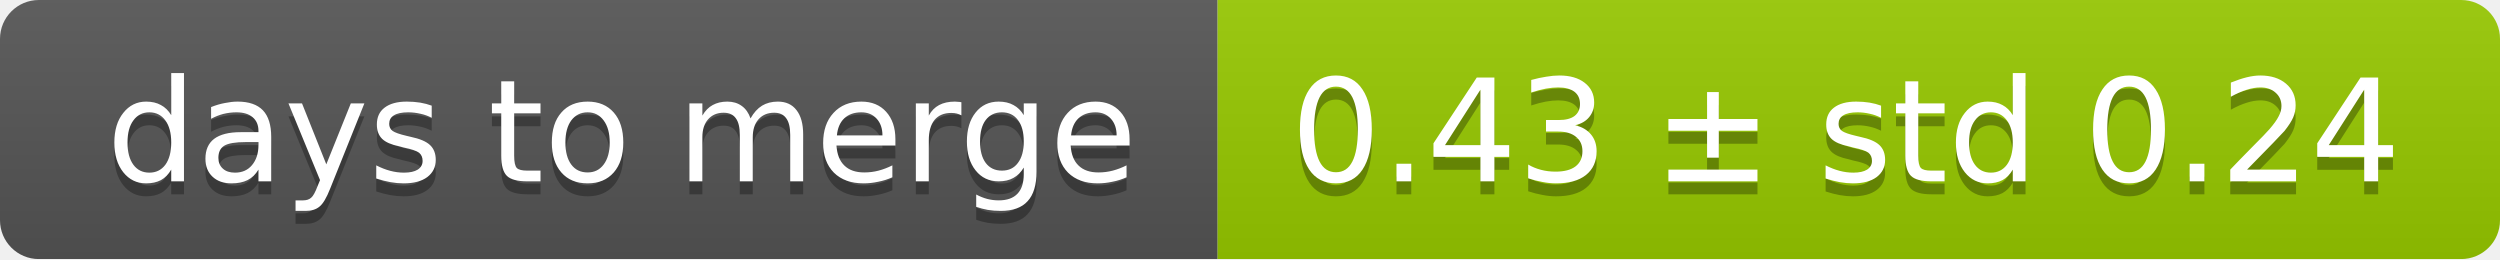
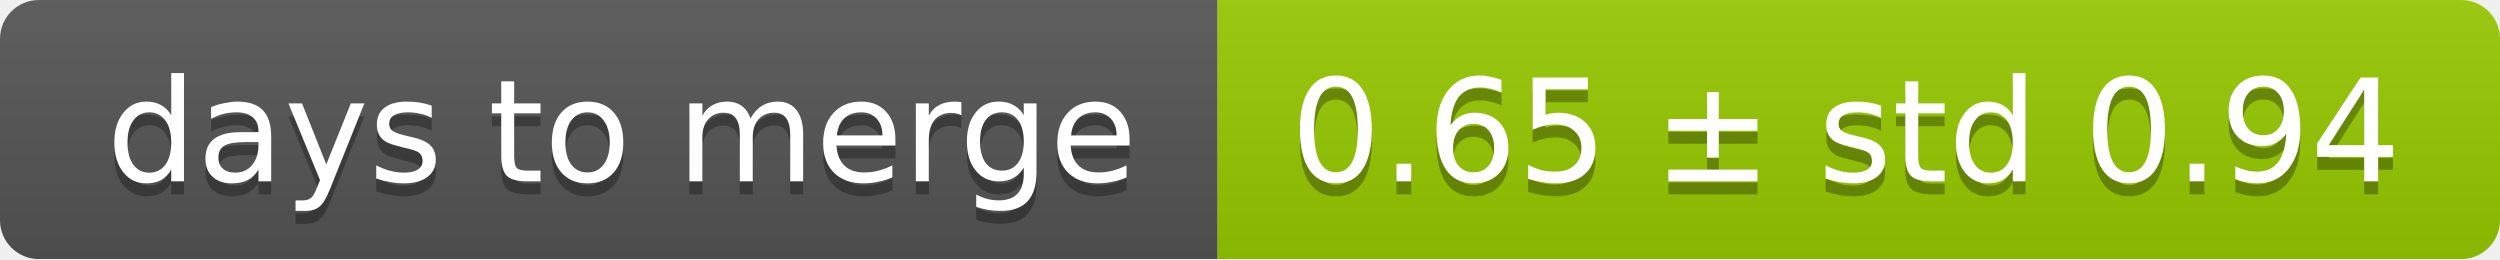
<svg xmlns="http://www.w3.org/2000/svg" width="193" height="20">
  <linearGradient id="smooth" x2="0" y2="100%">
    <stop offset="0" stop-color="#bbb" stop-opacity=".1" />
    <stop offset="1" stop-opacity=".1" />
  </linearGradient>
  <mask id="round">
    <rect width="193" height="20" rx="3" fill="#fff" />
  </mask>
  <g mask="url(#round)">
    <rect width="94" height="20" fill="#555" />
    <rect x="94" width="99" height="20" fill="#97ca00" />
    <rect width="193" height="20" fill="url(#smooth)" />
  </g>
  <g fill="#fff" text-anchor="middle" font-family="DejaVu Sans,Verdana,Geneva,sans-serif" font-size="11">
    <text x="48" y="15" fill="#010101" fill-opacity=".3">days to merge</text>
    <text x="48" y="14">days to merge</text>
-     <text x="142.5" y="15" fill="#010101" fill-opacity=".3">0.43 ± std 0.24</text>
-     <text x="142.5" y="14">0.43 ± std 0.24</text>
+     <text x="142.5" y="15" fill="#010101" fill-opacity=".3">0.65 ± std 0.94</text>
+     <text x="142.5" y="14">0.65 ± std 0.94</text>
  </g>
</svg>
